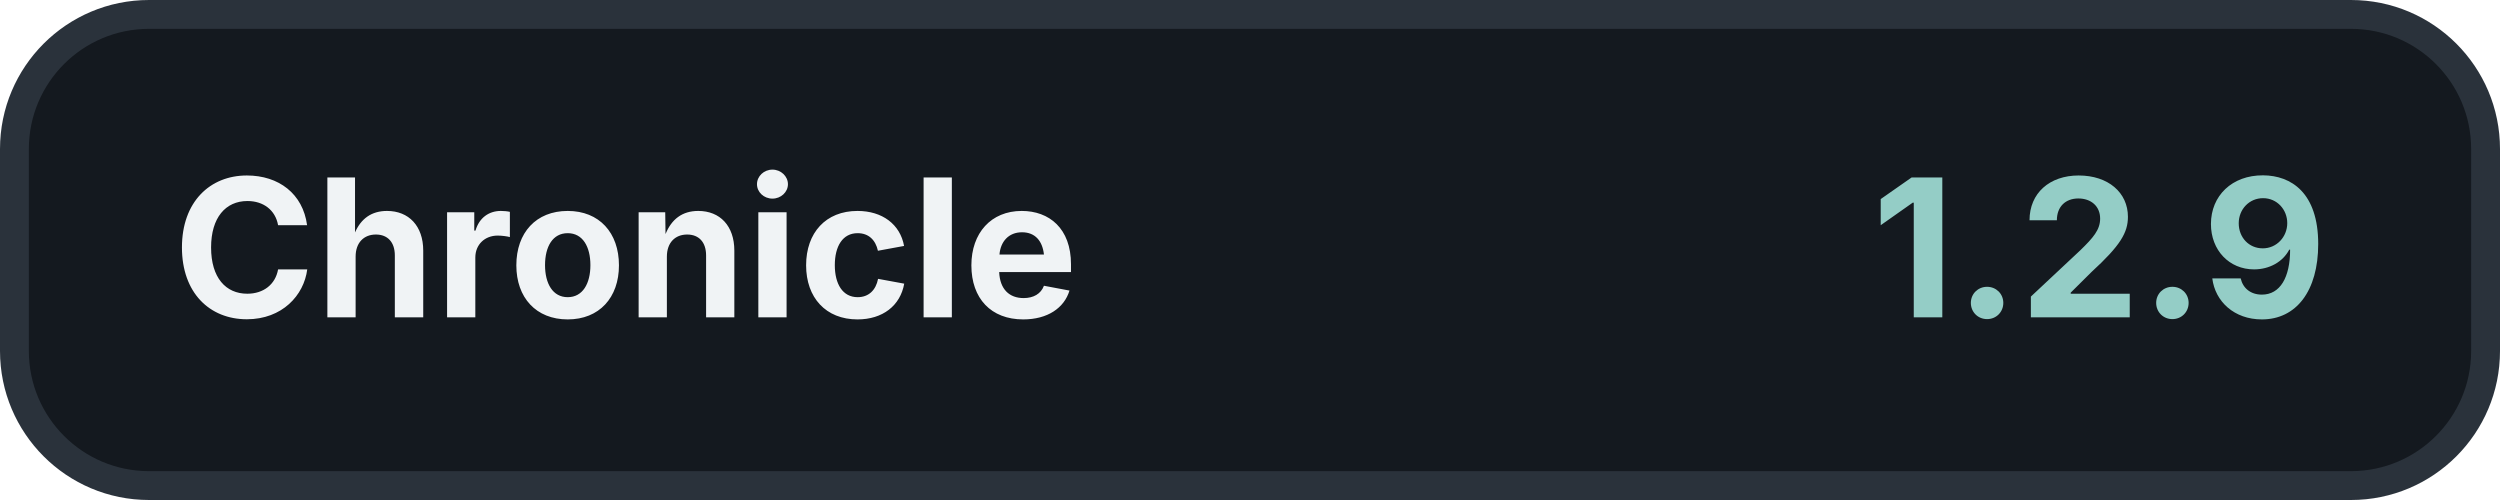
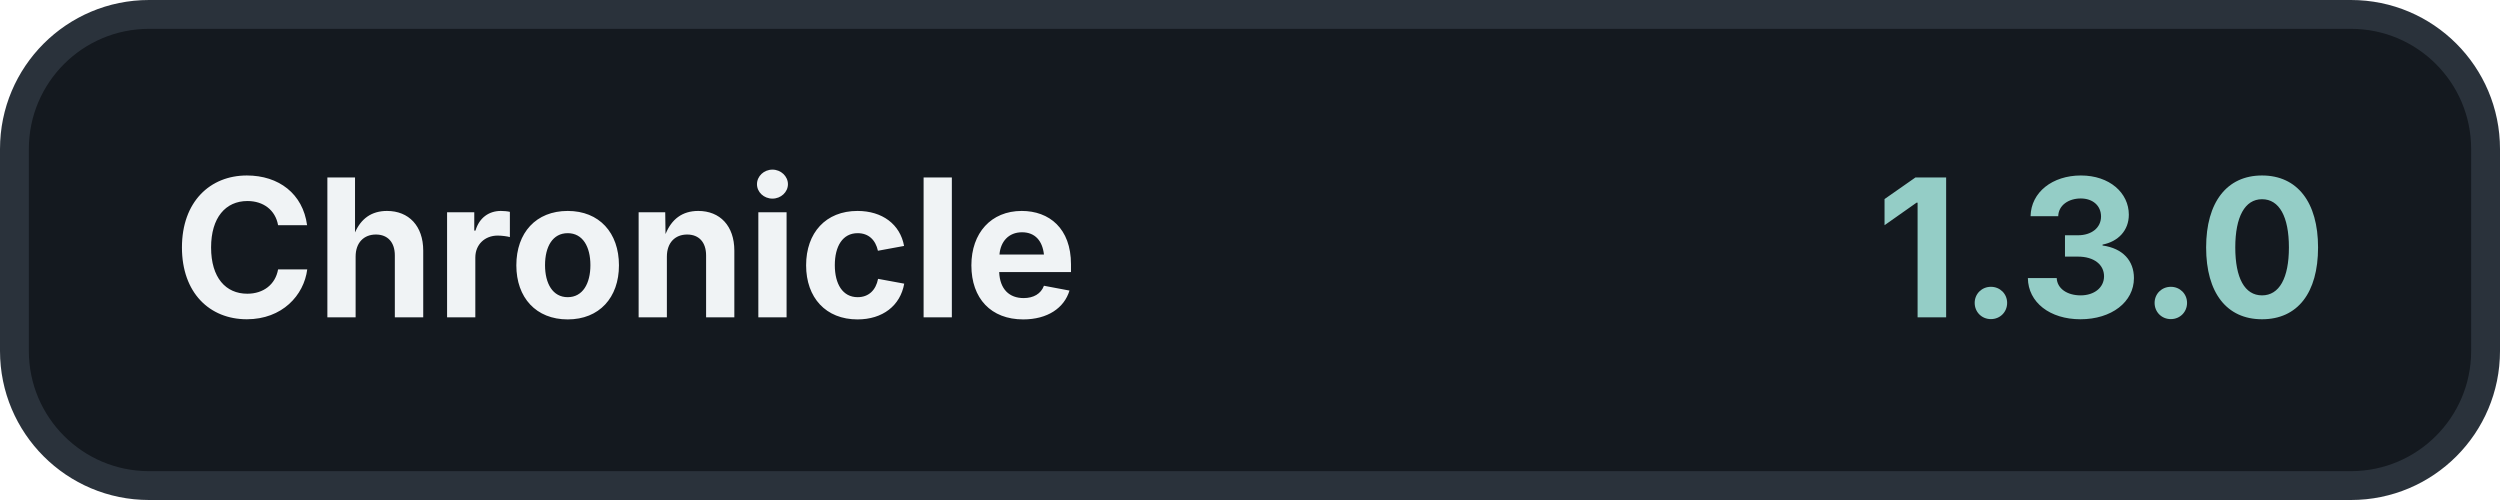
<svg xmlns="http://www.w3.org/2000/svg" width="260" height="52" viewBox="0 0 260 52">
  <rect x="1.5" y="1.5" width="257" height="49" rx="14" fill="#14191F" stroke="#2A323B" stroke-width="3" />
  <text x="18" y="33" fill="#F0F3F5" font-family="Inter, -apple-system, BlinkMacSystemFont, 'Segoe UI', sans-serif" font-size="20" font-weight="700">Chronicle</text>
-   <text x="242" y="33" fill="#94CDC6" font-family="Inter, -apple-system, BlinkMacSystemFont, 'Segoe UI', sans-serif" font-size="20" font-weight="700" text-anchor="end">1.2.9</text>
+   <text x="242" y="33" fill="#94CDC6" font-family="Inter, -apple-system, BlinkMacSystemFont, 'Segoe UI', sans-serif" font-size="20" font-weight="700" text-anchor="end">1.3.0</text>
</svg>
